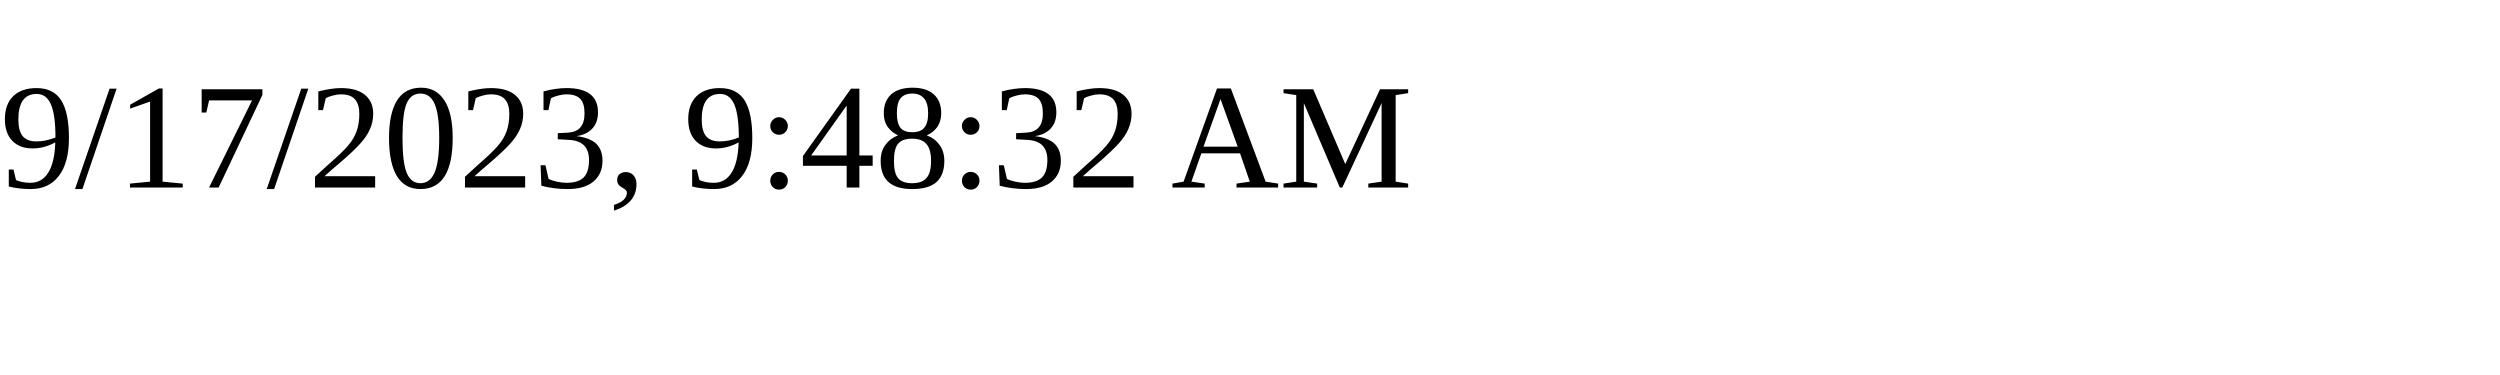
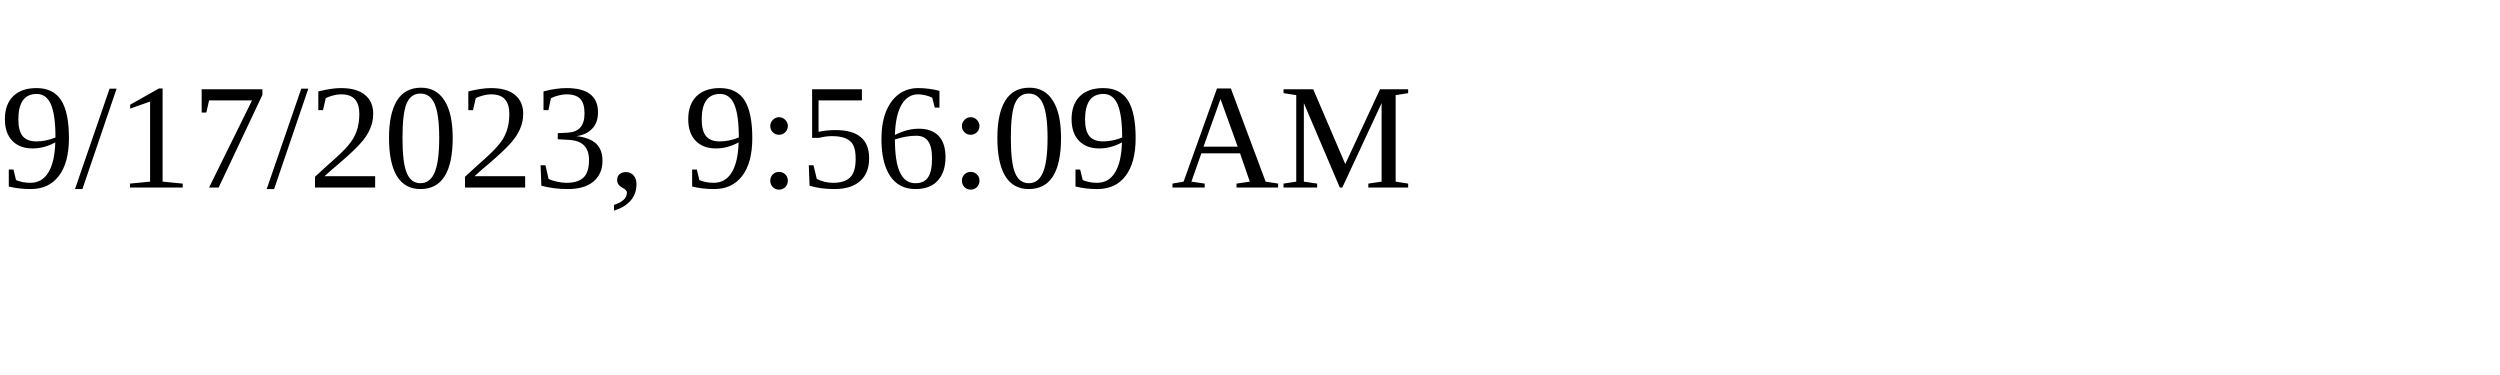
<svg xmlns="http://www.w3.org/2000/svg" height="30" width="200">
-   <text x="0" y="15">9/17/2023, 9:48:32 AM</text>
+   <text x="0" y="15">9/17/2023, 9:56:09 AM</text>
</svg>
